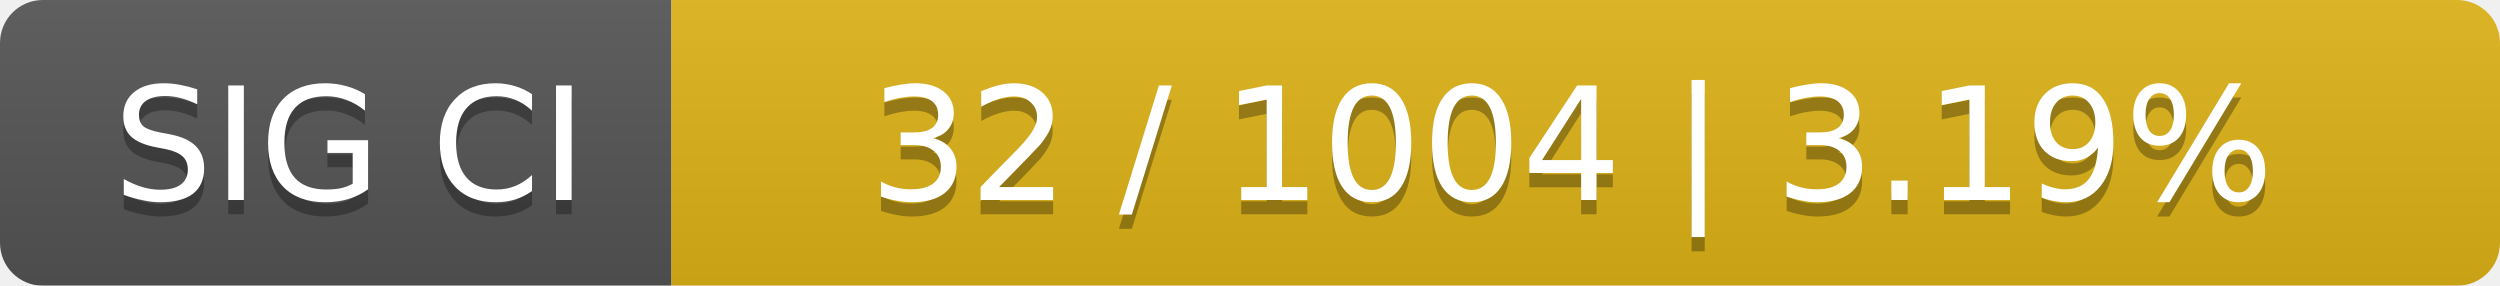
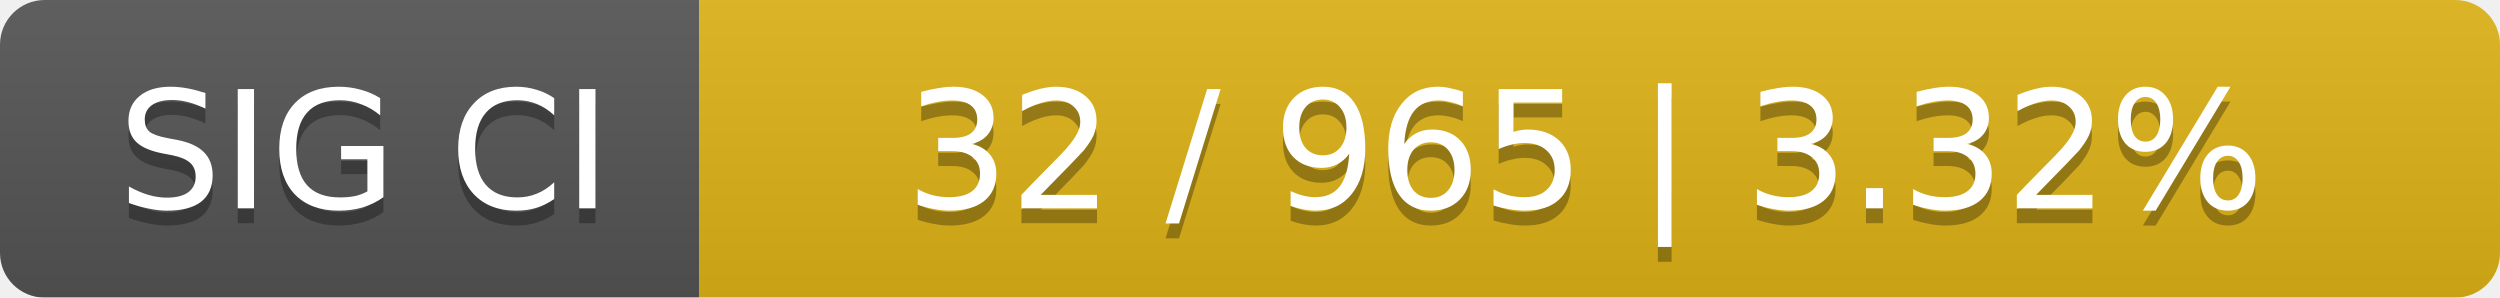
- <svg xmlns="http://www.w3.org/2000/svg" width="175" height="20">
+ <svg xmlns="http://www.w3.org/2000/svg" width="168" height="20">
  <linearGradient id="smooth" x2="0" y2="100%">
    <stop offset="0" stop-color="#bbb" stop-opacity=".1" />
    <stop offset="1" stop-opacity=".1" />
  </linearGradient>
  <mask id="round">
-     <rect width="175" height="20" rx="3" fill="#fff" />
+     <rect width="168" height="20" rx="3" fill="#fff" />
  </mask>
  <g mask="url(#round)">
    <rect width="47" height="20" fill="#555" />
-     <rect x="47" width="128" height="20" fill="#dfb317" />
-     <rect width="175" height="20" fill="url(#smooth)" />
+     <rect x="47" width="121" height="20" fill="#dfb317" />
+     <rect width="168" height="20" fill="url(#smooth)" />
  </g>
  <g fill="#fff" text-anchor="middle" font-family="DejaVu Sans,Verdana,Geneva,sans-serif" font-size="11">
    <text x="24.5" y="15" fill="#010101" fill-opacity=".3">SIG CI</text>
    <text x="24.5" y="14">SIG CI</text>
-     <text x="110" y="15" fill="#010101" fill-opacity=".3">32 / 1004    |    3.19%</text>
-     <text x="110" y="14">32 / 1004    |    3.19%</text>
+     <text x="106.5" y="15" fill="#010101" fill-opacity=".3">32 / 965    |    3.32%</text>
+     <text x="106.5" y="14">32 / 965    |    3.32%</text>
  </g>
</svg>
